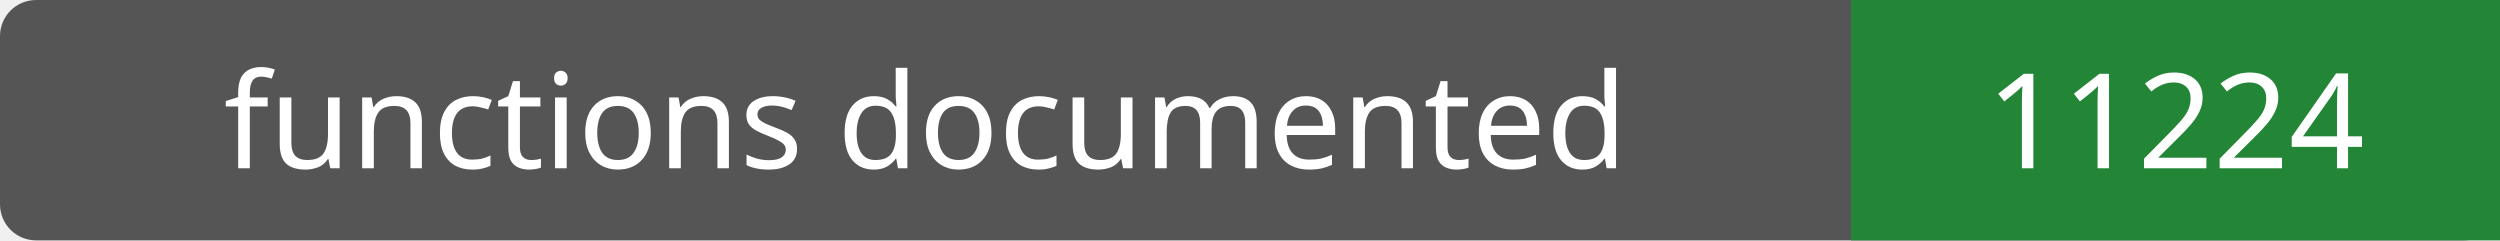
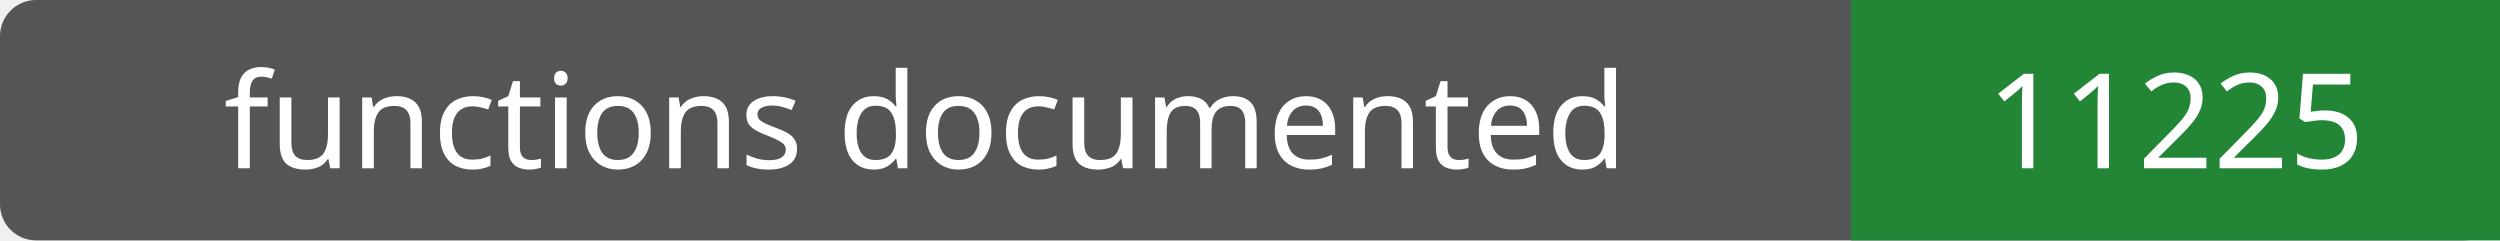
- <svg xmlns="http://www.w3.org/2000/svg" width="208" height="20" role="img" aria-label="functions documented: 11224">
+ <svg xmlns="http://www.w3.org/2000/svg" width="208" height="20" role="img" aria-label="functions documented: 11225">
  <rect width="208" height="20" rx="3" fill="#555" />
  <path fill="#238636" d="M154 0h54v20H154z" />
  <g fill="#fff" text-anchor="middle" font-family="Verdana,sans-serif" font-size="11">
    <text x="77.0" y="14">functions documented</text>
-     <text x="181.0" y="14">11224</text>
+     <text x="181.0" y="14">11225</text>
  </g>
</svg>
